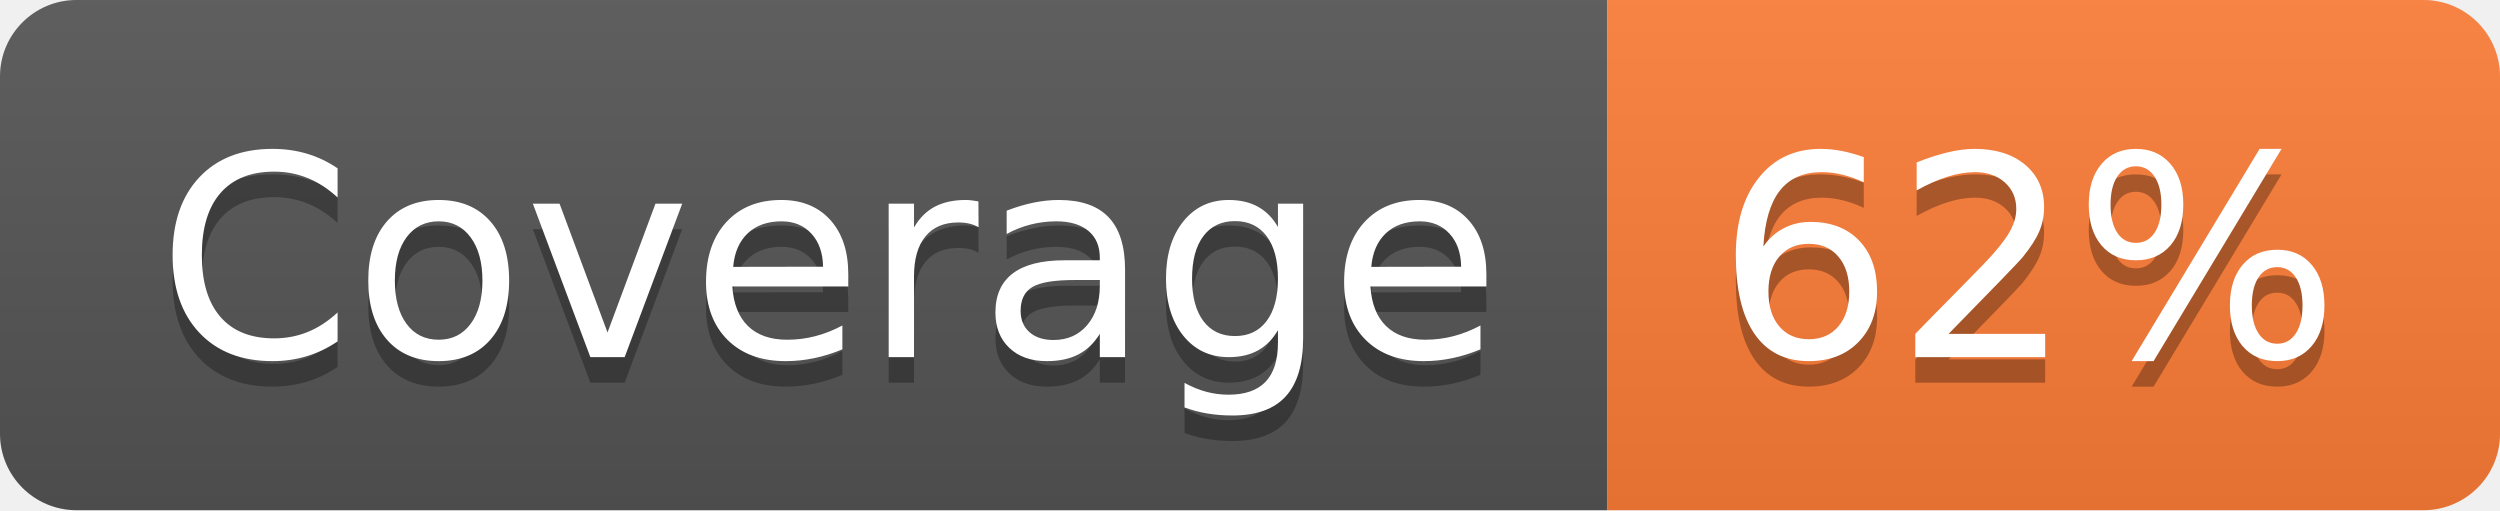
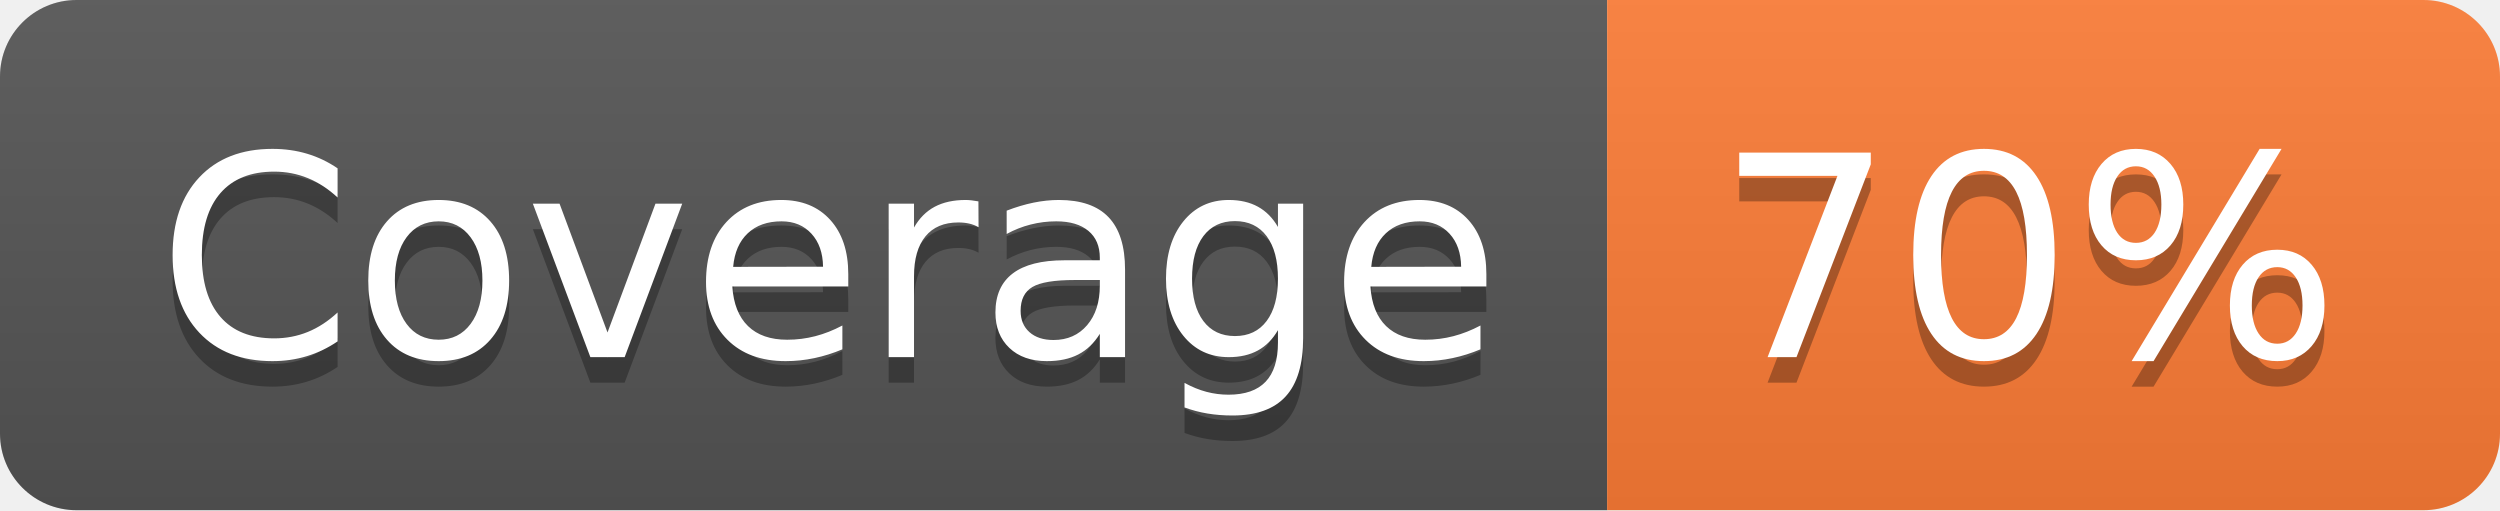
- <svg xmlns="http://www.w3.org/2000/svg" width="98" height="20" role="img" aria-label="Coverage: 62%">
+ <svg xmlns="http://www.w3.org/2000/svg" width="98" height="20" role="img" aria-label="Coverage: 70%">
  <linearGradient id="s" x2="0" y2="100%">
    <stop offset="0" stop-color="#bbb" stop-opacity=".1" />
    <stop offset="1" stop-opacity=".1" />
  </linearGradient>
  <clipPath id="r">
    <rect width="98" height="20" rx="3" fill="#fff" />
  </clipPath>
  <g clip-path="url(#r)">
    <rect width="63" height="20" fill="#555" />
    <rect x="63" width="35" height="20" fill="#fe7d37" />
    <rect width="98" height="20" fill="url(#s)" />
  </g>
  <g fill="#fff" text-anchor="middle" font-family="Verdana,Geneva,DejaVu Sans,sans-serif" text-rendering="geometricPrecision" font-size="110">
    <text aria-hidden="true" x="325" y="150" fill="#010101" fill-opacity=".3" transform="scale(.1)" textLength="530">Coverage</text>
    <text x="325" y="140" transform="scale(.1)" fill="#fff" textLength="530">Coverage</text>
-     <text aria-hidden="true" x="795" y="150" fill="#010101" fill-opacity=".3" transform="scale(.1)" textLength="250">62%</text>
-     <text x="795" y="140" transform="scale(.1)" fill="#fff" textLength="250">62%</text>
+     <text aria-hidden="true" x="795" y="150" fill="#010101" fill-opacity=".3" transform="scale(.1)" textLength="250">70%</text>
+     <text x="795" y="140" transform="scale(.1)" fill="#fff" textLength="250">70%</text>
  </g>
</svg>
